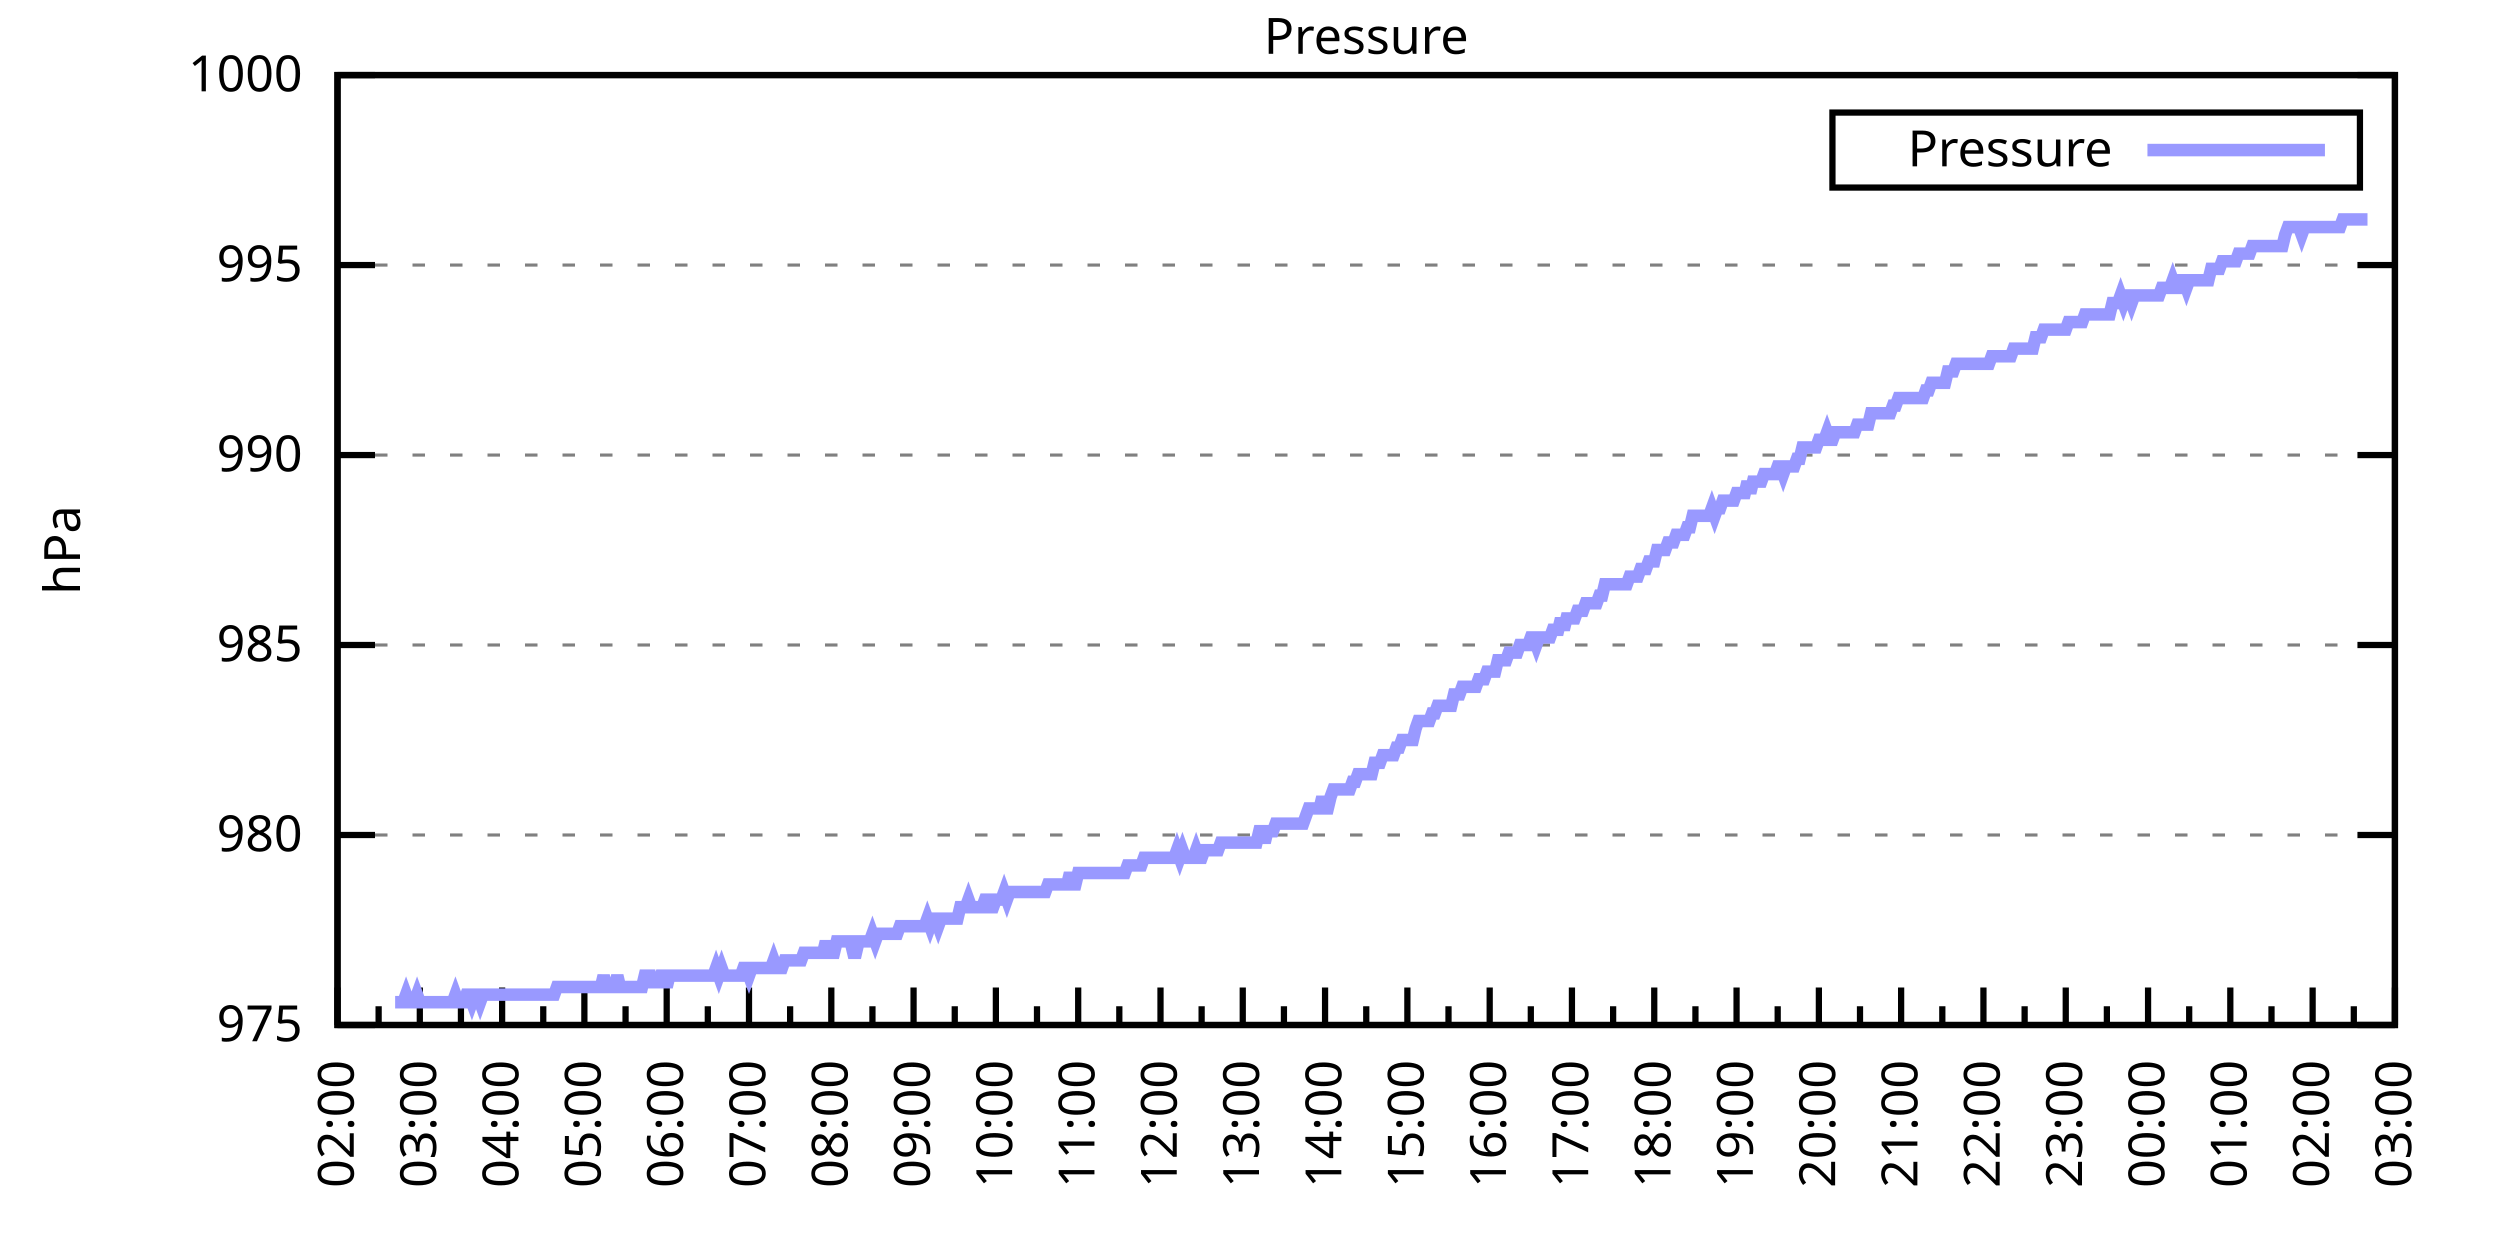
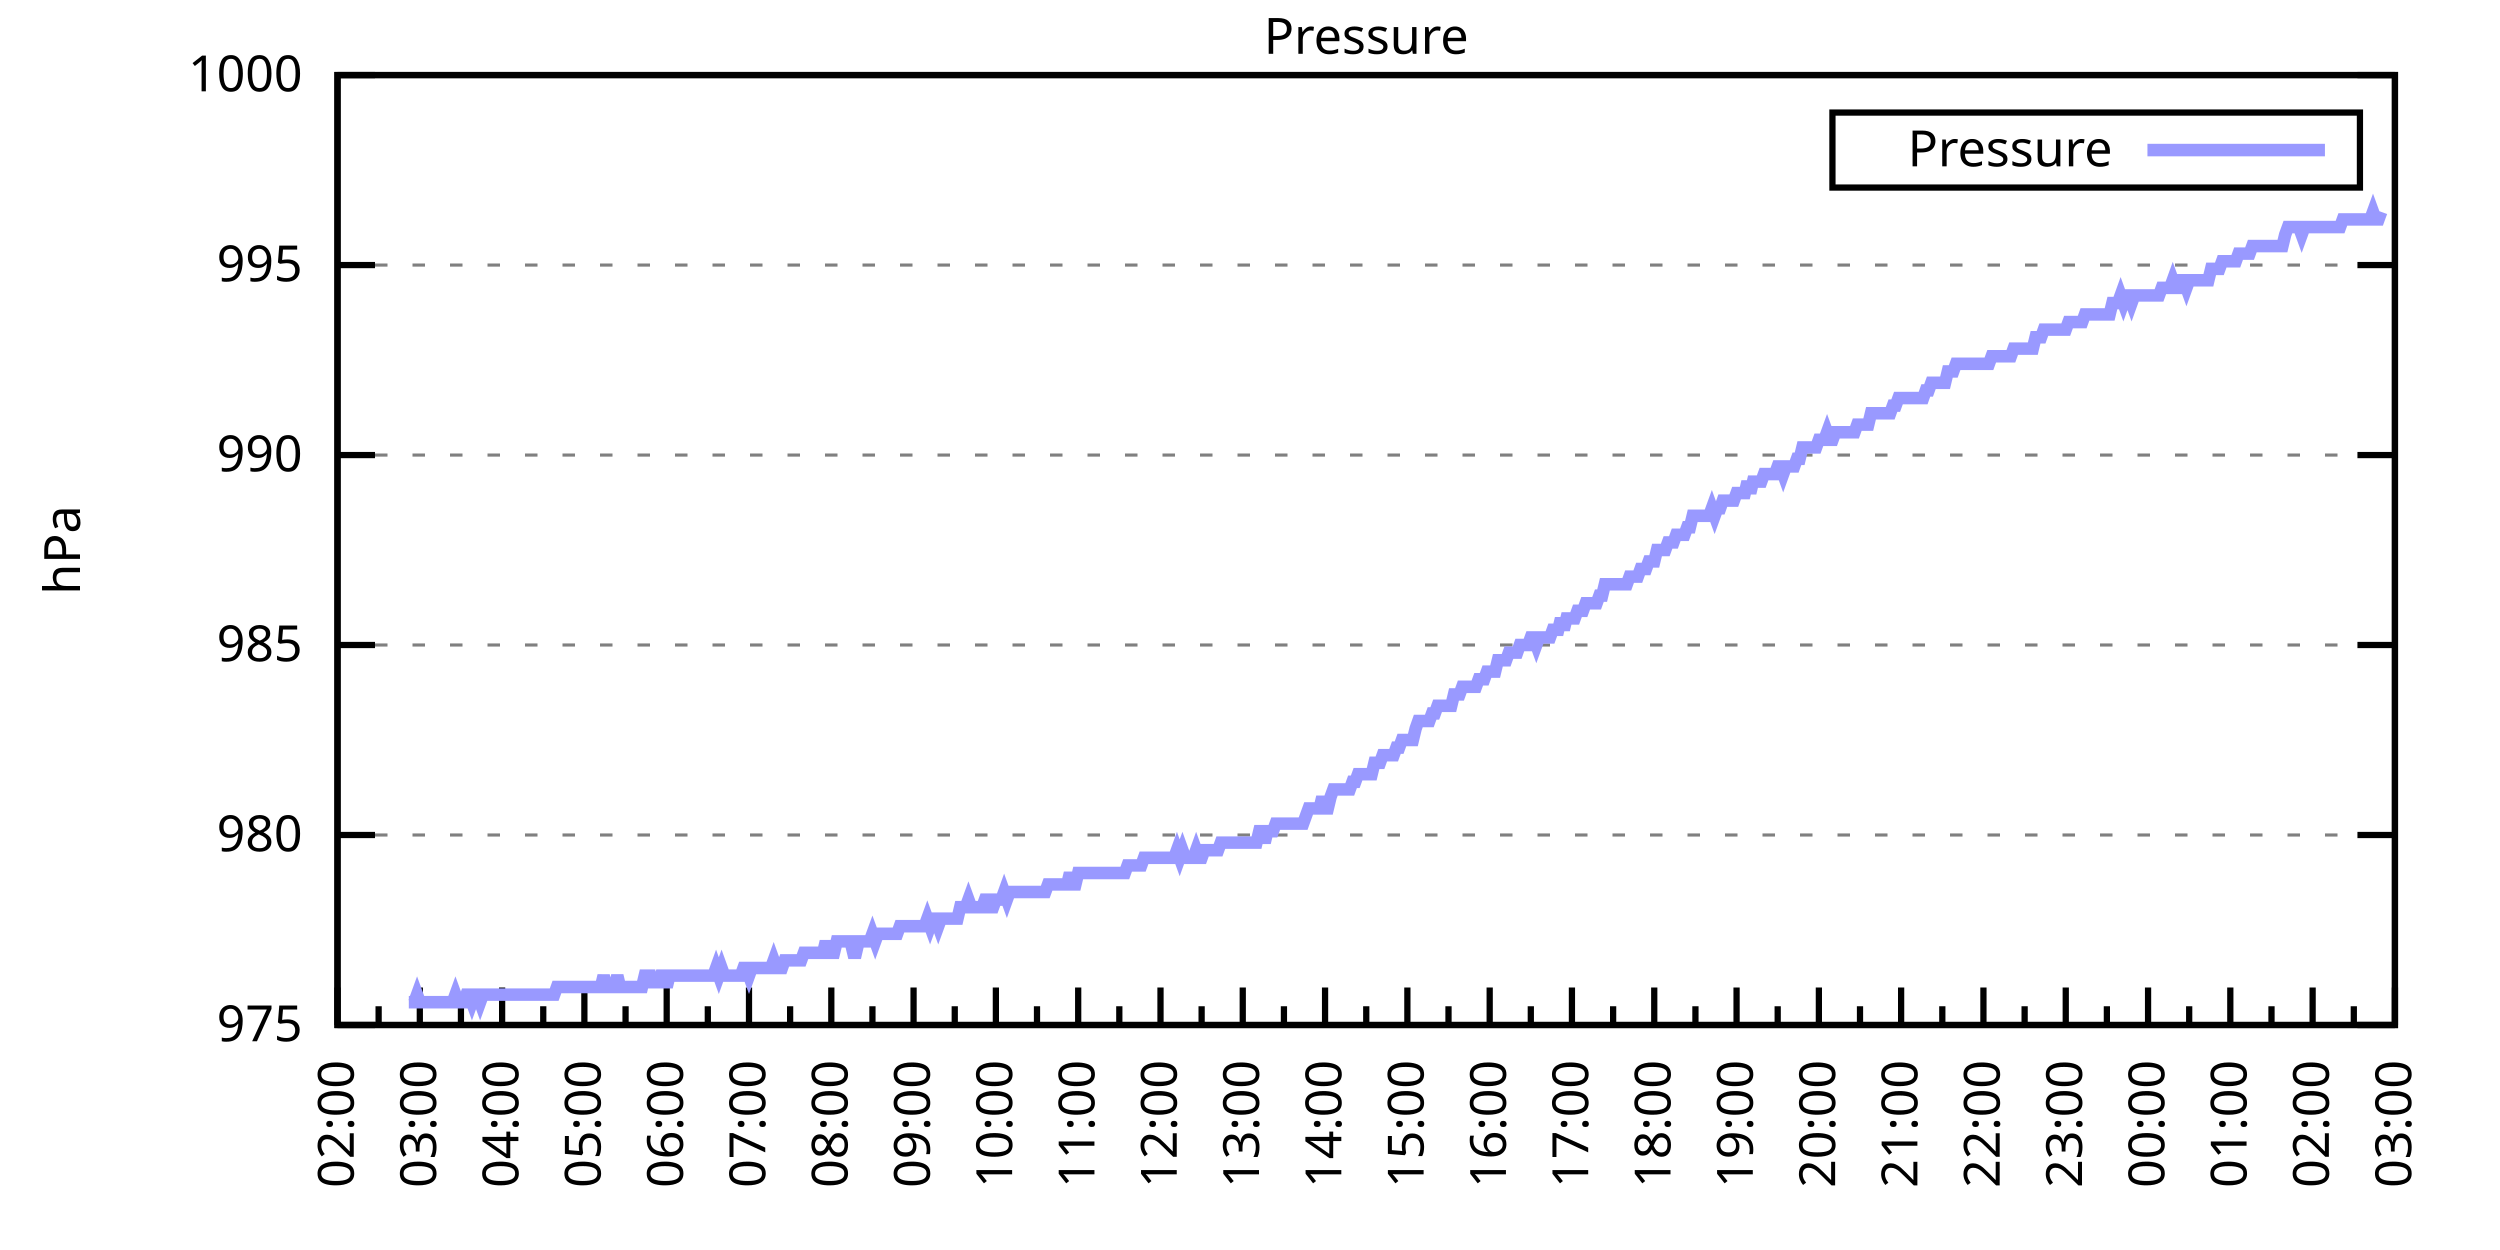
<svg xmlns="http://www.w3.org/2000/svg" xmlns:xlink="http://www.w3.org/1999/xlink" width="400" height="200" viewBox="0 0 400 200">
  <g id="gnuplot_canvas">
    <rect x="0" y="0" width="400" height="200" fill="none" />
    <defs>
      <circle id="gpDot" r="0.5" stroke-width="0.5" stroke="currentColor" />
      <path id="gpPt0" stroke-width="0.333" stroke="currentColor" d="M-1,0 h2 M0,-1 v2" />
      <path id="gpPt1" stroke-width="0.333" stroke="currentColor" d="M-1,-1 L1,1 M1,-1 L-1,1" />
      <path id="gpPt2" stroke-width="0.333" stroke="currentColor" d="M-1,0 L1,0 M0,-1 L0,1 M-1,-1 L1,1 M-1,1 L1,-1" />
      <rect id="gpPt3" stroke-width="0.333" stroke="currentColor" x="-1" y="-1" width="2" height="2" />
      <rect id="gpPt4" stroke-width="0.333" stroke="currentColor" fill="currentColor" x="-1" y="-1" width="2" height="2" />
      <circle id="gpPt5" stroke-width="0.333" stroke="currentColor" cx="0" cy="0" r="1" />
      <use xlink:href="#gpPt5" id="gpPt6" fill="currentColor" stroke="none" />
      <path id="gpPt7" stroke-width="0.333" stroke="currentColor" d="M0,-1.33 L-1.33,0.67 L1.33,0.67 z" />
      <use xlink:href="#gpPt7" id="gpPt8" fill="currentColor" stroke="none" />
      <use xlink:href="#gpPt7" id="gpPt9" stroke="currentColor" transform="rotate(180)" />
      <use xlink:href="#gpPt9" id="gpPt10" fill="currentColor" stroke="none" />
      <use xlink:href="#gpPt3" id="gpPt11" stroke="currentColor" transform="rotate(45)" />
      <use xlink:href="#gpPt11" id="gpPt12" fill="currentColor" stroke="none" />
      <path id="gpPt13" stroke-width="0.333" stroke="currentColor" d="M0,1.330 L1.265,0.411 L0.782,-1.067 L-0.782,-1.076 L-1.265,0.411 z" />
      <use xlink:href="#gpPt13" id="gpPt14" fill="currentColor" stroke="none" />
      <filter id="textbox" filterUnits="objectBoundingBox" x="0" y="0" height="1" width="1">
        <feFlood flood-color="white" flood-opacity="1" result="bgnd" />
        <feComposite in="SourceGraphic" in2="bgnd" operator="atop" />
      </filter>
      <filter id="greybox" filterUnits="objectBoundingBox" x="0" y="0" height="1" width="1">
        <feFlood flood-color="lightgrey" flood-opacity="1" result="grey" />
        <feComposite in="SourceGraphic" in2="grey" operator="atop" />
      </filter>
    </defs>
    <g fill="none" color="white" stroke="currentColor" stroke-width="1.00" stroke-linecap="butt" stroke-linejoin="miter">
</g>
    <g fill="none" color="black" stroke="currentColor" stroke-width="1.00" stroke-linecap="butt" stroke-linejoin="miter">
      <g stroke="none" shape-rendering="crispEdges">
        <polygon fill="rgb(255, 255, 255)" points="54.00,164.00 383.18,164.00 383.18,12.02 54.00,12.02 " />
      </g>
    </g>
    <g fill="none" color="black" stroke="currentColor" stroke-width="1.00" stroke-linecap="butt" stroke-linejoin="miter">
</g>
    <g fill="none" color="black" stroke="black" stroke-width="0.50" stroke-linecap="butt" stroke-linejoin="miter">
</g>
    <g fill="none" color="gray" stroke="currentColor" stroke-width="0.50" stroke-linecap="butt" stroke-linejoin="miter">
      <path stroke="gray" stroke-dasharray="2,4" class="gridline" d="M54.00,164.00 L383.19,164.00  " />
    </g>
    <g fill="none" color="gray" stroke="gray" stroke-width="1.00" stroke-linecap="butt" stroke-linejoin="miter">
</g>
    <g fill="none" color="black" stroke="currentColor" stroke-width="1.00" stroke-linecap="butt" stroke-linejoin="miter">
      <path stroke="black" d="M54.00,164.00 L60.00,164.00 M383.19,164.00 L377.19,164.00  " />
      <g transform="translate(48.40,166.60)" stroke="none" fill="black" font-family="Sans" font-size="8.00" text-anchor="end">
        <text>
          <tspan font-family="Sans"> 975</tspan>
        </text>
      </g>
    </g>
    <g fill="none" color="black" stroke="currentColor" stroke-width="1.00" stroke-linecap="butt" stroke-linejoin="miter">
</g>
    <g fill="none" color="black" stroke="black" stroke-width="0.50" stroke-linecap="butt" stroke-linejoin="miter">
</g>
    <g fill="none" color="gray" stroke="currentColor" stroke-width="0.50" stroke-linecap="butt" stroke-linejoin="miter">
      <path stroke="gray" stroke-dasharray="2,4" class="gridline" d="M54.00,133.60 L383.19,133.60  " />
    </g>
    <g fill="none" color="gray" stroke="gray" stroke-width="1.00" stroke-linecap="butt" stroke-linejoin="miter">
</g>
    <g fill="none" color="black" stroke="currentColor" stroke-width="1.00" stroke-linecap="butt" stroke-linejoin="miter">
      <path stroke="black" d="M54.00,133.60 L60.00,133.60 M383.19,133.60 L377.19,133.60  " />
      <g transform="translate(48.40,136.20)" stroke="none" fill="black" font-family="Sans" font-size="8.00" text-anchor="end">
        <text>
          <tspan font-family="Sans"> 980</tspan>
        </text>
      </g>
    </g>
    <g fill="none" color="black" stroke="currentColor" stroke-width="1.00" stroke-linecap="butt" stroke-linejoin="miter">
</g>
    <g fill="none" color="black" stroke="black" stroke-width="0.50" stroke-linecap="butt" stroke-linejoin="miter">
</g>
    <g fill="none" color="gray" stroke="currentColor" stroke-width="0.50" stroke-linecap="butt" stroke-linejoin="miter">
      <path stroke="gray" stroke-dasharray="2,4" class="gridline" d="M54.00,103.20 L383.19,103.20  " />
    </g>
    <g fill="none" color="gray" stroke="gray" stroke-width="1.00" stroke-linecap="butt" stroke-linejoin="miter">
</g>
    <g fill="none" color="black" stroke="currentColor" stroke-width="1.00" stroke-linecap="butt" stroke-linejoin="miter">
      <path stroke="black" d="M54.00,103.20 L60.00,103.20 M383.19,103.20 L377.19,103.20  " />
      <g transform="translate(48.40,105.80)" stroke="none" fill="black" font-family="Sans" font-size="8.00" text-anchor="end">
        <text>
          <tspan font-family="Sans"> 985</tspan>
        </text>
      </g>
    </g>
    <g fill="none" color="black" stroke="currentColor" stroke-width="1.00" stroke-linecap="butt" stroke-linejoin="miter">
</g>
    <g fill="none" color="black" stroke="black" stroke-width="0.50" stroke-linecap="butt" stroke-linejoin="miter">
</g>
    <g fill="none" color="gray" stroke="currentColor" stroke-width="0.50" stroke-linecap="butt" stroke-linejoin="miter">
      <path stroke="gray" stroke-dasharray="2,4" class="gridline" d="M54.00,72.81 L383.19,72.81  " />
    </g>
    <g fill="none" color="gray" stroke="gray" stroke-width="1.00" stroke-linecap="butt" stroke-linejoin="miter">
</g>
    <g fill="none" color="black" stroke="currentColor" stroke-width="1.00" stroke-linecap="butt" stroke-linejoin="miter">
      <path stroke="black" d="M54.00,72.81 L60.00,72.81 M383.19,72.81 L377.19,72.81  " />
      <g transform="translate(48.40,75.41)" stroke="none" fill="black" font-family="Sans" font-size="8.00" text-anchor="end">
        <text>
          <tspan font-family="Sans"> 990</tspan>
        </text>
      </g>
    </g>
    <g fill="none" color="black" stroke="currentColor" stroke-width="1.00" stroke-linecap="butt" stroke-linejoin="miter">
</g>
    <g fill="none" color="black" stroke="black" stroke-width="0.50" stroke-linecap="butt" stroke-linejoin="miter">
</g>
    <g fill="none" color="gray" stroke="currentColor" stroke-width="0.50" stroke-linecap="butt" stroke-linejoin="miter">
      <path stroke="gray" stroke-dasharray="2,4" class="gridline" d="M54.00,42.41 L383.19,42.41  " />
    </g>
    <g fill="none" color="gray" stroke="gray" stroke-width="1.00" stroke-linecap="butt" stroke-linejoin="miter">
</g>
    <g fill="none" color="black" stroke="currentColor" stroke-width="1.00" stroke-linecap="butt" stroke-linejoin="miter">
      <path stroke="black" d="M54.00,42.41 L60.00,42.41 M383.19,42.41 L377.19,42.41  " />
      <g transform="translate(48.40,45.01)" stroke="none" fill="black" font-family="Sans" font-size="8.00" text-anchor="end">
        <text>
          <tspan font-family="Sans"> 995</tspan>
        </text>
      </g>
    </g>
    <g fill="none" color="black" stroke="currentColor" stroke-width="1.00" stroke-linecap="butt" stroke-linejoin="miter">
</g>
    <g fill="none" color="black" stroke="black" stroke-width="0.50" stroke-linecap="butt" stroke-linejoin="miter">
</g>
    <g fill="none" color="gray" stroke="currentColor" stroke-width="0.50" stroke-linecap="butt" stroke-linejoin="miter">
      <path stroke="gray" stroke-dasharray="2,4" class="gridline" d="M54.00,12.01 L383.19,12.01  " />
    </g>
    <g fill="none" color="gray" stroke="gray" stroke-width="1.00" stroke-linecap="butt" stroke-linejoin="miter">
</g>
    <g fill="none" color="black" stroke="currentColor" stroke-width="1.00" stroke-linecap="butt" stroke-linejoin="miter">
      <path stroke="black" d="M54.00,12.01 L60.00,12.01 M383.19,12.01 L377.19,12.01  " />
      <g transform="translate(48.40,14.61)" stroke="none" fill="black" font-family="Sans" font-size="8.00" text-anchor="end">
        <text>
          <tspan font-family="Sans"> 1000</tspan>
        </text>
      </g>
    </g>
    <g fill="none" color="black" stroke="currentColor" stroke-width="1.00" stroke-linecap="butt" stroke-linejoin="miter">
      <path stroke="black" d="M54.00,164.00 L54.00,158.00  " />
      <g transform="translate(56.60,169.60) rotate(270)" stroke="none" fill="black" font-family="Sans" font-size="8.00" text-anchor="end">
        <text>
          <tspan font-family="Sans">02:00</tspan>
        </text>
      </g>
    </g>
    <g fill="none" color="black" stroke="currentColor" stroke-width="1.00" stroke-linecap="butt" stroke-linejoin="miter">
      <path stroke="black" d="M60.58,164.00 L60.58,161.00 M67.17,164.00 L67.17,158.00  " />
      <g transform="translate(69.77,169.60) rotate(270)" stroke="none" fill="black" font-family="Sans" font-size="8.00" text-anchor="end">
        <text>
          <tspan font-family="Sans">03:00</tspan>
        </text>
      </g>
    </g>
    <g fill="none" color="black" stroke="currentColor" stroke-width="1.00" stroke-linecap="butt" stroke-linejoin="miter">
      <path stroke="black" d="M73.75,164.00 L73.75,161.00 M80.34,164.00 L80.34,158.00  " />
      <g transform="translate(82.94,169.60) rotate(270)" stroke="none" fill="black" font-family="Sans" font-size="8.00" text-anchor="end">
        <text>
          <tspan font-family="Sans">04:00</tspan>
        </text>
      </g>
    </g>
    <g fill="none" color="black" stroke="currentColor" stroke-width="1.00" stroke-linecap="butt" stroke-linejoin="miter">
      <path stroke="black" d="M86.92,164.00 L86.92,161.00 M93.50,164.00 L93.50,158.00  " />
      <g transform="translate(96.10,169.60) rotate(270)" stroke="none" fill="black" font-family="Sans" font-size="8.00" text-anchor="end">
        <text>
          <tspan font-family="Sans">05:00</tspan>
        </text>
      </g>
    </g>
    <g fill="none" color="black" stroke="currentColor" stroke-width="1.00" stroke-linecap="butt" stroke-linejoin="miter">
      <path stroke="black" d="M100.09,164.00 L100.09,161.00 M106.67,164.00 L106.67,158.00  " />
      <g transform="translate(109.27,169.60) rotate(270)" stroke="none" fill="black" font-family="Sans" font-size="8.00" text-anchor="end">
        <text>
          <tspan font-family="Sans">06:00</tspan>
        </text>
      </g>
    </g>
    <g fill="none" color="black" stroke="currentColor" stroke-width="1.00" stroke-linecap="butt" stroke-linejoin="miter">
      <path stroke="black" d="M113.25,164.00 L113.25,161.00 M119.84,164.00 L119.84,158.00  " />
      <g transform="translate(122.44,169.60) rotate(270)" stroke="none" fill="black" font-family="Sans" font-size="8.00" text-anchor="end">
        <text>
          <tspan font-family="Sans">07:00</tspan>
        </text>
      </g>
    </g>
    <g fill="none" color="black" stroke="currentColor" stroke-width="1.00" stroke-linecap="butt" stroke-linejoin="miter">
      <path stroke="black" d="M126.42,164.00 L126.42,161.00 M133.01,164.00 L133.01,158.00  " />
      <g transform="translate(135.61,169.60) rotate(270)" stroke="none" fill="black" font-family="Sans" font-size="8.00" text-anchor="end">
        <text>
          <tspan font-family="Sans">08:00</tspan>
        </text>
      </g>
    </g>
    <g fill="none" color="black" stroke="currentColor" stroke-width="1.00" stroke-linecap="butt" stroke-linejoin="miter">
      <path stroke="black" d="M139.59,164.00 L139.59,161.00 M146.17,164.00 L146.17,158.00  " />
      <g transform="translate(148.77,169.60) rotate(270)" stroke="none" fill="black" font-family="Sans" font-size="8.00" text-anchor="end">
        <text>
          <tspan font-family="Sans">09:00</tspan>
        </text>
      </g>
    </g>
    <g fill="none" color="black" stroke="currentColor" stroke-width="1.00" stroke-linecap="butt" stroke-linejoin="miter">
      <path stroke="black" d="M152.76,164.00 L152.76,161.00 M159.34,164.00 L159.34,158.00  " />
      <g transform="translate(161.94,169.60) rotate(270)" stroke="none" fill="black" font-family="Sans" font-size="8.00" text-anchor="end">
        <text>
          <tspan font-family="Sans">10:00</tspan>
        </text>
      </g>
    </g>
    <g fill="none" color="black" stroke="currentColor" stroke-width="1.00" stroke-linecap="butt" stroke-linejoin="miter">
      <path stroke="black" d="M165.92,164.00 L165.92,161.00 M172.51,164.00 L172.51,158.00  " />
      <g transform="translate(175.11,169.60) rotate(270)" stroke="none" fill="black" font-family="Sans" font-size="8.00" text-anchor="end">
        <text>
          <tspan font-family="Sans">11:00</tspan>
        </text>
      </g>
    </g>
    <g fill="none" color="black" stroke="currentColor" stroke-width="1.00" stroke-linecap="butt" stroke-linejoin="miter">
      <path stroke="black" d="M179.09,164.00 L179.09,161.00 M185.68,164.00 L185.68,158.00  " />
      <g transform="translate(188.28,169.60) rotate(270)" stroke="none" fill="black" font-family="Sans" font-size="8.00" text-anchor="end">
        <text>
          <tspan font-family="Sans">12:00</tspan>
        </text>
      </g>
    </g>
    <g fill="none" color="black" stroke="currentColor" stroke-width="1.00" stroke-linecap="butt" stroke-linejoin="miter">
      <path stroke="black" d="M192.26,164.00 L192.26,161.00 M198.84,164.00 L198.84,158.00  " />
      <g transform="translate(201.44,169.60) rotate(270)" stroke="none" fill="black" font-family="Sans" font-size="8.00" text-anchor="end">
        <text>
          <tspan font-family="Sans">13:00</tspan>
        </text>
      </g>
    </g>
    <g fill="none" color="black" stroke="currentColor" stroke-width="1.00" stroke-linecap="butt" stroke-linejoin="miter">
      <path stroke="black" d="M205.43,164.00 L205.43,161.00 M212.01,164.00 L212.01,158.00  " />
      <g transform="translate(214.61,169.60) rotate(270)" stroke="none" fill="black" font-family="Sans" font-size="8.00" text-anchor="end">
        <text>
          <tspan font-family="Sans">14:00</tspan>
        </text>
      </g>
    </g>
    <g fill="none" color="black" stroke="currentColor" stroke-width="1.00" stroke-linecap="butt" stroke-linejoin="miter">
      <path stroke="black" d="M218.60,164.00 L218.60,161.00 M225.18,164.00 L225.18,158.00  " />
      <g transform="translate(227.78,169.60) rotate(270)" stroke="none" fill="black" font-family="Sans" font-size="8.00" text-anchor="end">
        <text>
          <tspan font-family="Sans">15:00</tspan>
        </text>
      </g>
    </g>
    <g fill="none" color="black" stroke="currentColor" stroke-width="1.00" stroke-linecap="butt" stroke-linejoin="miter">
      <path stroke="black" d="M231.76,164.00 L231.76,161.00 M238.35,164.00 L238.35,158.00  " />
      <g transform="translate(240.95,169.60) rotate(270)" stroke="none" fill="black" font-family="Sans" font-size="8.00" text-anchor="end">
        <text>
          <tspan font-family="Sans">16:00</tspan>
        </text>
      </g>
    </g>
    <g fill="none" color="black" stroke="currentColor" stroke-width="1.00" stroke-linecap="butt" stroke-linejoin="miter">
      <path stroke="black" d="M244.93,164.00 L244.93,161.00 M251.51,164.00 L251.51,158.00  " />
      <g transform="translate(254.11,169.60) rotate(270)" stroke="none" fill="black" font-family="Sans" font-size="8.00" text-anchor="end">
        <text>
          <tspan font-family="Sans">17:00</tspan>
        </text>
      </g>
    </g>
    <g fill="none" color="black" stroke="currentColor" stroke-width="1.00" stroke-linecap="butt" stroke-linejoin="miter">
      <path stroke="black" d="M258.10,164.00 L258.10,161.00 M264.68,164.00 L264.68,158.00  " />
      <g transform="translate(267.28,169.60) rotate(270)" stroke="none" fill="black" font-family="Sans" font-size="8.00" text-anchor="end">
        <text>
          <tspan font-family="Sans">18:00</tspan>
        </text>
      </g>
    </g>
    <g fill="none" color="black" stroke="currentColor" stroke-width="1.00" stroke-linecap="butt" stroke-linejoin="miter">
      <path stroke="black" d="M271.27,164.00 L271.27,161.00 M277.85,164.00 L277.85,158.00  " />
      <g transform="translate(280.45,169.60) rotate(270)" stroke="none" fill="black" font-family="Sans" font-size="8.00" text-anchor="end">
        <text>
          <tspan font-family="Sans">19:00</tspan>
        </text>
      </g>
    </g>
    <g fill="none" color="black" stroke="currentColor" stroke-width="1.00" stroke-linecap="butt" stroke-linejoin="miter">
      <path stroke="black" d="M284.43,164.00 L284.43,161.00 M291.02,164.00 L291.02,158.00  " />
      <g transform="translate(293.62,169.60) rotate(270)" stroke="none" fill="black" font-family="Sans" font-size="8.00" text-anchor="end">
        <text>
          <tspan font-family="Sans">20:00</tspan>
        </text>
      </g>
    </g>
    <g fill="none" color="black" stroke="currentColor" stroke-width="1.00" stroke-linecap="butt" stroke-linejoin="miter">
      <path stroke="black" d="M297.60,164.00 L297.60,161.00 M304.18,164.00 L304.18,158.00  " />
      <g transform="translate(306.78,169.60) rotate(270)" stroke="none" fill="black" font-family="Sans" font-size="8.00" text-anchor="end">
        <text>
          <tspan font-family="Sans">21:00</tspan>
        </text>
      </g>
    </g>
    <g fill="none" color="black" stroke="currentColor" stroke-width="1.00" stroke-linecap="butt" stroke-linejoin="miter">
      <path stroke="black" d="M310.77,164.00 L310.77,161.00 M317.35,164.00 L317.35,158.00  " />
      <g transform="translate(319.95,169.60) rotate(270)" stroke="none" fill="black" font-family="Sans" font-size="8.00" text-anchor="end">
        <text>
          <tspan font-family="Sans">22:00</tspan>
        </text>
      </g>
    </g>
    <g fill="none" color="black" stroke="currentColor" stroke-width="1.00" stroke-linecap="butt" stroke-linejoin="miter">
      <path stroke="black" d="M323.94,164.00 L323.94,161.00 M330.52,164.00 L330.52,158.00  " />
      <g transform="translate(333.12,169.60) rotate(270)" stroke="none" fill="black" font-family="Sans" font-size="8.00" text-anchor="end">
        <text>
          <tspan font-family="Sans">23:00</tspan>
        </text>
      </g>
    </g>
    <g fill="none" color="black" stroke="currentColor" stroke-width="1.00" stroke-linecap="butt" stroke-linejoin="miter">
      <path stroke="black" d="M337.10,164.00 L337.10,161.00 M343.69,164.00 L343.69,158.00  " />
      <g transform="translate(346.29,169.60) rotate(270)" stroke="none" fill="black" font-family="Sans" font-size="8.00" text-anchor="end">
        <text>
          <tspan font-family="Sans">00:00</tspan>
        </text>
      </g>
    </g>
    <g fill="none" color="black" stroke="currentColor" stroke-width="1.00" stroke-linecap="butt" stroke-linejoin="miter">
      <path stroke="black" d="M350.27,164.00 L350.27,161.00 M356.85,164.00 L356.85,158.00  " />
      <g transform="translate(359.45,169.60) rotate(270)" stroke="none" fill="black" font-family="Sans" font-size="8.00" text-anchor="end">
        <text>
          <tspan font-family="Sans">01:00</tspan>
        </text>
      </g>
    </g>
    <g fill="none" color="black" stroke="currentColor" stroke-width="1.00" stroke-linecap="butt" stroke-linejoin="miter">
      <path stroke="black" d="M363.44,164.00 L363.44,161.00 M370.02,164.00 L370.02,158.00  " />
      <g transform="translate(372.62,169.60) rotate(270)" stroke="none" fill="black" font-family="Sans" font-size="8.00" text-anchor="end">
        <text>
          <tspan font-family="Sans">02:00</tspan>
        </text>
      </g>
    </g>
    <g fill="none" color="black" stroke="currentColor" stroke-width="1.00" stroke-linecap="butt" stroke-linejoin="miter">
      <path stroke="black" d="M376.61,164.00 L376.61,161.00 M383.19,164.00 L383.19,158.00  " />
      <g transform="translate(385.79,169.60) rotate(270)" stroke="none" fill="black" font-family="Sans" font-size="8.00" text-anchor="end">
        <text>
          <tspan font-family="Sans">03:00</tspan>
        </text>
      </g>
    </g>
    <g fill="none" color="black" stroke="currentColor" stroke-width="1.00" stroke-linecap="butt" stroke-linejoin="miter">
</g>
    <g fill="none" color="black" stroke="currentColor" stroke-width="1.00" stroke-linecap="butt" stroke-linejoin="miter">
      <path stroke="black" d="M54.00,12.01 L54.00,164.00 L383.19,164.00 L383.19,12.01 L54.00,12.01 Z  " />
    </g>
    <g fill="none" color="black" stroke="currentColor" stroke-width="1.00" stroke-linecap="butt" stroke-linejoin="miter">
      <g transform="translate(12.80,88.01) rotate(270)" stroke="none" fill="black" font-family="Sans" font-size="8.00" text-anchor="middle">
        <text>
          <tspan font-family="Sans">hPa</tspan>
        </text>
      </g>
    </g>
    <g fill="none" color="black" stroke="currentColor" stroke-width="1.00" stroke-linecap="butt" stroke-linejoin="miter">
</g>
    <g fill="none" color="black" stroke="currentColor" stroke-width="1.00" stroke-linecap="butt" stroke-linejoin="miter">
      <path stroke="black" d="M293.19,30.01 L293.19,18.01 L377.59,18.01 L377.59,30.01 L293.19,30.01 Z  " />
    </g>
    <g id="Pressure_plot_1">
      <g fill="none" color="white" stroke="black" stroke-width="2.00" stroke-linecap="butt" stroke-linejoin="miter">
</g>
      <g fill="none" color="black" stroke="currentColor" stroke-width="2.00" stroke-linecap="butt" stroke-linejoin="miter">
        <g transform="translate(337.99,26.61)" stroke="none" fill="black" font-family="Sans" font-size="8.00" text-anchor="end">
          <text>
            <tspan font-family="Sans">Pressure</tspan>
          </text>
        </g>
      </g>
      <g fill="none" color="black" stroke="currentColor" stroke-width="2.00" stroke-linecap="butt" stroke-linejoin="miter">
-         <path stroke="rgb(153, 153, 255)" d="M343.59,24.01 L371.99,24.01 M63.22,160.35 L63.66,160.35 L64.10,160.35 L64.53,160.35 L64.97,159.14 L65.41,160.35   L65.85,160.35 L66.29,160.35 L66.73,159.14 L67.17,160.35 L67.61,160.35 L68.05,160.35 L68.48,160.35 L68.92,160.35   L69.36,160.35 L69.80,160.35 L70.24,160.35 L70.68,160.35 L71.12,160.35 L71.56,160.35 L72.00,160.35 L72.43,160.35   L72.87,159.14 L73.31,160.35 L73.75,160.35 L74.19,160.35 L74.63,159.14 L75.07,159.14 L75.51,160.35 L75.95,159.14   L76.38,159.14 L76.82,160.35 L77.26,159.14 L77.70,159.14 L78.14,159.14 L78.58,159.14 L79.02,159.14 L79.46,159.14   L79.90,159.14 L80.34,159.14 L80.77,159.14 L81.21,159.14 L81.65,159.14 L82.09,159.14 L82.53,159.14 L82.97,159.14   L83.41,159.14 L83.85,159.14 L84.29,159.14 L84.72,159.14 L85.16,159.14 L85.60,159.14 L86.04,159.14 L86.48,159.14   L86.92,159.14 L87.36,159.14 L87.80,159.14 L88.24,159.14 L88.67,159.14 L89.11,157.92 L89.55,157.92 L89.99,157.92   L90.43,157.92 L90.87,157.92 L91.31,157.92 L91.75,157.92 L92.19,157.92 L92.62,157.92 L93.06,157.92 L93.50,157.92   L93.94,157.92 L94.38,157.92 L94.82,157.92 L95.26,157.92 L95.70,157.92 L96.14,157.92 L96.58,156.10 L97.01,157.92   L97.45,157.92 L97.89,157.92 L98.33,157.92 L98.77,156.10 L99.21,157.92 L99.65,157.92 L100.09,157.92 L100.53,157.92   L100.96,157.92 L101.40,157.92 L101.84,157.92 L102.28,157.92 L102.72,157.92 L103.16,156.10 L103.60,156.10 L104.04,156.10   L104.48,157.92 L104.91,156.10 L105.35,157.92 L105.79,156.10 L106.23,156.10 L106.67,157.92 L107.11,156.10 L107.55,156.10   L107.99,156.10 L108.43,156.10 L108.87,156.10 L109.30,156.10 L109.74,156.10 L110.18,156.10 L110.62,156.10 L111.06,156.10   L111.50,156.10 L111.94,156.10 L112.38,156.10 L112.82,156.10 L113.25,156.10 L113.69,156.10 L114.13,156.10 L114.57,154.88   L115.01,156.10 L115.45,154.88 L115.89,156.10 L116.33,156.10 L116.77,156.10 L117.20,156.10 L117.64,156.10 L118.08,156.10   L118.52,156.10 L118.96,154.88 L119.40,154.88 L119.84,156.10 L120.28,154.88 L120.72,154.88 L121.15,154.88 L121.59,154.88   L122.03,154.88 L122.47,154.88 L122.91,154.88 L123.35,154.88 L123.79,153.66 L124.23,154.88 L124.67,154.88 L125.11,154.88   L125.54,153.66 L125.98,153.66 L126.42,153.66 L126.86,153.66 L127.30,153.66 L127.74,153.66 L128.18,153.66 L128.62,152.45   L129.06,152.45 L129.49,152.45 L129.93,152.45 L130.37,152.45 L130.81,152.45 L131.25,152.45 L131.69,152.45 L132.13,150.62   L132.57,152.45 L133.01,152.45 L133.44,152.45 L133.88,150.62 L134.32,150.62 L134.76,150.62 L135.20,150.62 L135.64,150.62   L136.08,150.62 L136.52,152.45 L136.96,152.45 L137.39,150.62 L137.83,150.62 L138.27,150.62 L138.71,150.62 L139.15,150.62   L139.59,149.41 L140.03,150.62 L140.47,149.41 L140.91,149.41 L141.35,149.41 L141.78,149.41 L142.22,149.41 L142.66,149.41   L143.10,149.41 L143.54,149.41 L143.98,148.19 L144.42,148.19 L144.86,148.19 L145.30,148.19 L145.73,148.19 L146.17,148.19   L146.61,148.19 L147.05,148.19 L147.49,148.19 L147.93,148.19 L148.37,146.98 L148.81,148.19 L149.25,146.98 L149.68,146.98   L150.12,148.19 L150.56,146.98 L151.00,146.98 L151.44,146.98 L151.88,146.98 L152.32,146.98 L152.76,146.98 L153.20,146.98   L153.63,145.15 L154.07,145.15 L154.51,145.15 L154.95,143.94 L155.39,145.15 L155.83,145.15 L156.27,145.15 L156.71,145.15   L157.15,145.15 L157.59,143.94 L158.02,143.94 L158.46,145.15 L158.90,145.15 L159.34,143.94 L159.78,143.94 L160.22,143.94   L160.66,142.72 L161.10,143.94 L161.54,142.72 L161.97,142.72 L162.41,142.72 L162.85,142.72 L163.29,142.72 L163.73,142.72   L164.17,142.72 L164.61,142.72 L165.05,142.72 L165.49,142.72 L165.92,142.72 L166.36,142.72 L166.80,142.72 L167.24,142.72   L167.68,141.51 L168.12,141.51 L168.56,141.51 L169.00,141.51 L169.44,141.51 L169.87,141.51 L170.31,141.51 L170.75,141.51   L171.19,139.68 L171.63,141.51 L172.07,141.51 L172.51,139.68 L172.95,139.68 L173.39,139.68 L173.83,139.68 L174.26,139.68   L174.70,139.68 L175.14,139.68 L175.58,139.68 L176.02,139.68 L176.46,139.68 L176.90,139.68 L177.34,139.68 L177.78,139.68   L178.21,139.68 L178.65,139.68 L179.09,139.68 L179.53,139.68 L179.97,139.68 L180.41,138.47 L180.85,138.47 L181.29,138.47   L181.73,138.47 L182.16,138.47 L182.60,138.47 L183.04,137.25 L183.48,137.25 L183.92,137.25 L184.36,137.25 L184.80,137.25   L185.24,137.25 L185.68,137.25 L186.11,137.25 L186.55,137.25 L186.99,137.25 L187.43,137.25 L187.87,137.25 L188.31,136.03   L188.75,137.25 L189.19,136.03 L189.63,137.25 L190.07,137.25 L190.50,137.25 L190.94,137.25 L191.38,136.03 L191.82,137.25   L192.26,137.25 L192.70,136.03 L193.14,136.03 L193.58,136.03 L194.02,136.03 L194.45,136.03 L194.89,136.03 L195.33,134.82   L195.77,134.82 L196.21,134.82 L196.65,134.82 L197.09,134.82 L197.53,134.82 L197.97,134.82 L198.40,134.82 L198.84,134.82   L199.28,134.82 L199.72,134.82 L200.16,134.82 L200.60,134.82 L201.04,134.82 L201.48,132.99 L201.92,132.99 L202.35,134.82   L202.79,132.99 L203.23,132.99 L203.67,132.99 L204.11,131.78 L204.55,131.78 L204.99,131.78 L205.43,131.78 L205.87,131.78   L206.31,131.78 L206.74,131.78 L207.18,131.78 L207.62,131.78 L208.06,131.78 L208.50,131.78 L208.94,130.56 L209.38,129.35   L209.82,129.35 L210.26,129.35 L210.69,129.35 L211.13,129.35 L211.57,127.52 L212.01,129.35 L212.45,129.35 L212.89,127.52   L213.33,126.31 L213.77,126.31 L214.21,126.31 L214.64,126.31 L215.08,126.31 L215.52,126.31 L215.96,126.31 L216.40,125.09   L216.84,125.09 L217.28,123.87 L217.72,123.87 L218.16,123.87 L218.60,123.87 L219.03,123.87 L219.47,123.87 L219.91,122.05   L220.35,122.05 L220.79,122.05 L221.23,120.83 L221.67,120.83 L222.11,120.83 L222.55,120.83 L222.98,120.83 L223.42,119.62   L223.86,119.62 L224.30,118.40 L224.74,118.40 L225.18,118.40 L225.62,118.40 L226.06,118.40 L226.50,116.58 L226.93,115.36   L227.37,115.36 L227.81,115.36 L228.25,115.36 L228.69,115.36 L229.13,114.15 L229.57,114.15 L230.01,112.93 L230.45,112.93   L230.88,112.93 L231.32,112.93 L231.76,112.93 L232.20,112.93 L232.64,111.11 L233.08,111.11 L233.52,111.11 L233.96,109.89   L234.40,109.89 L234.84,109.89 L235.27,109.89 L235.71,109.89 L236.15,109.89 L236.59,108.68 L237.03,108.68 L237.47,108.68   L237.91,107.46 L238.35,107.46 L238.79,107.46 L239.22,107.46 L239.66,105.64 L240.10,105.64 L240.54,105.64 L240.98,105.64   L241.42,104.42 L241.86,104.42 L242.30,104.42 L242.74,104.42 L243.17,103.20 L243.61,103.20 L244.05,103.20 L244.49,103.20   L244.93,101.99 L245.37,101.99 L245.81,103.20 L246.25,101.99 L246.69,101.99 L247.12,101.99 L247.56,101.99 L248.00,101.99   L248.44,100.77 L248.88,100.77 L249.32,100.77 L249.76,98.95 L250.20,100.77 L250.64,98.95 L251.08,98.95 L251.51,98.95   L251.95,98.95 L252.39,97.73 L252.83,97.73 L253.27,97.73 L253.71,96.52 L254.15,96.52 L254.59,96.52 L255.03,96.52   L255.46,96.52 L255.90,95.30 L256.34,95.30 L256.78,93.48 L257.22,93.48 L257.66,93.48 L258.10,93.48 L258.54,93.48   L258.98,93.48 L259.41,93.48 L259.85,93.48 L260.29,93.48 L260.73,92.26 L261.17,92.26 L261.61,92.26 L262.05,92.26   L262.49,91.04 L262.93,91.04 L263.36,91.04 L263.80,89.83 L264.24,89.83 L264.68,89.83 L265.12,88.00 L265.56,88.00   L266.00,88.00 L266.44,88.00 L266.88,86.79 L267.32,86.79 L267.75,86.79 L268.19,85.57 L268.63,85.57 L269.07,85.57   L269.51,85.57 L269.95,84.36 L270.39,84.36 L270.83,82.53 L271.27,82.53 L271.70,82.53 L272.14,82.53 L272.58,82.53   L273.02,82.53 L273.46,82.53 L273.90,81.32 L274.34,82.53 L274.78,81.32 L275.22,81.32 L275.65,80.10 L276.09,80.10   L276.53,80.10 L276.97,80.10 L277.41,80.10 L277.85,78.89 L278.29,78.89 L278.73,78.89 L279.17,78.89 L279.60,77.06   L280.04,78.89 L280.48,77.06 L280.92,77.06 L281.36,77.06 L281.80,77.06 L282.24,75.85 L282.68,75.85 L283.12,75.85   L283.56,75.85 L283.99,75.85 L284.43,74.63 L284.87,74.63 L285.31,75.85 L285.75,74.63 L286.19,74.63 L286.63,74.63   L287.07,74.63 L287.51,73.41 L287.94,73.41 L288.38,71.59 L288.82,71.59 L289.26,71.59 L289.70,71.59 L290.14,71.59   L290.58,71.59 L291.02,70.37 L291.46,70.37 L291.89,70.37 L292.33,69.16 L292.77,70.37 L293.21,70.37 L293.65,69.16   L294.09,69.16 L294.53,69.16 L294.97,69.16 L295.41,69.16 L295.84,69.16 L296.28,69.16 L296.72,69.16 L297.16,67.94   L297.60,67.94 L298.04,67.94 L298.48,67.94 L298.92,67.94 L299.36,66.12 L299.80,66.12 L300.23,66.12 L300.67,66.12   L301.11,66.12 L301.55,66.12 L301.99,66.12 L302.43,66.12 L302.87,64.90 L303.31,64.90 L303.75,63.69 L304.18,63.69   L304.62,63.69 L305.06,63.69 L305.50,63.69 L305.94,63.69 L306.38,63.69 L306.82,63.69 L307.26,63.69 L307.70,63.69   L308.13,62.47 L308.57,62.47 L309.01,61.25 L309.45,61.25 L309.89,61.25 L310.33,61.25 L310.77,61.25 L311.21,61.25   L311.65,59.43 L312.08,59.43 L312.52,59.43 L312.96,58.21 L313.40,58.21 L313.84,58.21 L314.28,58.21 L314.72,58.21   L315.16,58.21 L315.60,58.21 L316.04,58.21 L316.47,58.21 L316.91,58.21 L317.35,58.21 L317.79,58.21 L318.23,58.21   L318.67,57.00 L319.11,57.00 L319.55,57.00 L319.99,57.00 L320.42,57.00 L320.86,57.00 L321.30,57.00 L321.74,57.00   L322.18,55.78 L322.62,55.78 L323.06,55.78 L323.50,55.78 L323.94,55.78 L324.37,55.78 L324.81,55.78 L325.25,55.78   L325.69,53.96 L326.13,53.96 L326.57,53.96 L327.01,52.74 L327.45,52.74 L327.89,52.74 L328.33,52.74 L328.76,52.74   L329.20,52.74 L329.64,52.74 L330.08,52.74 L330.52,52.74 L330.96,51.53 L331.40,51.53 L331.84,51.53 L332.28,51.53   L332.71,51.53 L333.15,51.53 L333.59,50.31 L334.03,50.31 L334.47,50.31 L334.91,50.31 L335.35,50.31 L335.79,50.31   L336.23,50.31 L336.66,50.31 L337.10,50.31 L337.54,50.31 L337.98,48.49 L338.42,48.49 L338.86,48.49 L339.30,47.27   L339.74,48.49 L340.18,47.27 L340.61,47.27 L341.05,48.49 L341.49,47.27 L341.93,47.27 L342.37,47.27 L342.81,47.27   L343.25,47.27 L343.69,47.27 L344.13,47.27 L344.57,47.27 L345.00,47.27 L345.44,47.27 L345.88,46.06 L346.32,46.06   L346.76,46.06 L347.20,46.06 L347.64,44.84 L348.08,46.06 L348.52,46.06 L348.95,44.84 L349.39,44.84 L349.83,46.06   L350.27,44.84 L350.71,44.84 L351.15,44.84 L351.59,44.84 L352.03,44.84 L352.47,44.84 L352.90,44.84 L353.34,44.84   L353.78,43.02 L354.22,43.02 L354.66,43.02 L355.10,43.02 L355.54,41.80 L355.98,41.80 L356.42,41.80 L356.85,41.80   L357.29,41.80 L357.73,41.80 L358.17,40.58 L358.61,40.58 L359.05,40.58 L359.49,40.58 L359.93,40.58 L360.37,39.37   L360.81,39.37 L361.24,39.37 L361.68,39.37 L362.12,39.37 L362.56,39.37 L363.00,39.37 L363.44,39.37 L363.88,39.37   L364.32,39.37 L364.76,39.37 L365.19,39.37 L365.63,37.54 L366.07,36.33 L366.51,36.33 L366.95,36.33 L367.39,36.33   L367.83,36.33 L368.27,37.54 L368.71,36.33 L369.14,36.33 L369.58,36.33 L370.02,36.33 L370.46,36.33 L370.90,36.33   L371.34,36.33 L371.78,36.33 L372.22,36.33 L372.66,36.33 L373.09,36.33 L373.53,36.33 L373.97,36.33 L374.41,36.33   L374.85,35.11 L375.29,35.11 L375.73,35.11 L376.17,35.11 L376.61,35.11 L377.05,35.11 L377.48,35.11 L377.92,35.11   L378.36,35.11 L378.80,35.11  " />
+         <path stroke="rgb(153, 153, 255)" d="M343.59,24.01 L371.99,24.01 M65.41,160.35 L65.85,160.35 L66.29,160.35 L66.73,159.14 L67.17,160.35 L67.61,160.35   L68.05,160.35 L68.48,160.35 L68.92,160.35 L69.36,160.35 L69.80,160.35 L70.24,160.35 L70.68,160.35 L71.12,160.35   L71.56,160.35 L72.00,160.35 L72.43,160.35 L72.87,159.14 L73.31,160.35 L73.75,160.35 L74.19,160.35 L74.63,159.14   L75.07,159.14 L75.51,160.35 L75.95,159.14 L76.38,159.14 L76.82,160.35 L77.26,159.14 L77.70,159.14 L78.14,159.14   L78.58,159.14 L79.02,159.14 L79.46,159.14 L79.90,159.14 L80.34,159.14 L80.77,159.14 L81.21,159.14 L81.65,159.14   L82.09,159.14 L82.53,159.14 L82.97,159.14 L83.41,159.14 L83.85,159.14 L84.29,159.14 L84.72,159.14 L85.16,159.14   L85.60,159.14 L86.04,159.14 L86.48,159.14 L86.92,159.14 L87.36,159.14 L87.80,159.14 L88.24,159.14 L88.67,159.14   L89.11,157.92 L89.55,157.92 L89.99,157.92 L90.43,157.92 L90.87,157.92 L91.31,157.92 L91.75,157.92 L92.19,157.92   L92.62,157.92 L93.06,157.92 L93.50,157.92 L93.94,157.92 L94.38,157.92 L94.82,157.92 L95.26,157.92 L95.70,157.92   L96.14,157.92 L96.58,156.10 L97.01,157.92 L97.45,157.92 L97.89,157.92 L98.33,157.92 L98.77,156.10 L99.21,157.92   L99.65,157.92 L100.09,157.92 L100.53,157.92 L100.96,157.92 L101.40,157.92 L101.84,157.92 L102.28,157.92 L102.72,157.92   L103.16,156.10 L103.60,156.10 L104.04,156.10 L104.48,157.92 L104.91,156.10 L105.35,157.92 L105.79,156.10 L106.23,156.10   L106.67,157.92 L107.11,156.10 L107.55,156.10 L107.99,156.10 L108.43,156.10 L108.87,156.10 L109.30,156.10 L109.74,156.10   L110.18,156.10 L110.62,156.10 L111.06,156.10 L111.50,156.10 L111.94,156.10 L112.38,156.10 L112.82,156.10 L113.25,156.10   L113.69,156.10 L114.13,156.10 L114.57,154.88 L115.01,156.10 L115.45,154.88 L115.89,156.10 L116.33,156.10 L116.77,156.10   L117.20,156.10 L117.64,156.10 L118.08,156.10 L118.52,156.10 L118.96,154.88 L119.40,154.88 L119.84,156.10 L120.28,154.88   L120.72,154.88 L121.15,154.88 L121.59,154.88 L122.03,154.88 L122.47,154.88 L122.91,154.88 L123.35,154.88 L123.79,153.66   L124.23,154.88 L124.67,154.88 L125.11,154.88 L125.54,153.66 L125.98,153.66 L126.42,153.66 L126.86,153.66 L127.30,153.66   L127.74,153.66 L128.18,153.66 L128.62,152.45 L129.06,152.45 L129.49,152.45 L129.93,152.45 L130.37,152.45 L130.81,152.45   L131.25,152.45 L131.69,152.45 L132.13,150.62 L132.57,152.45 L133.01,152.45 L133.44,152.45 L133.88,150.62 L134.32,150.62   L134.76,150.62 L135.20,150.62 L135.64,150.62 L136.08,150.62 L136.52,152.45 L136.96,152.45 L137.39,150.62 L137.83,150.62   L138.27,150.62 L138.71,150.62 L139.15,150.62 L139.59,149.41 L140.03,150.62 L140.47,149.41 L140.91,149.41 L141.35,149.41   L141.78,149.41 L142.22,149.41 L142.66,149.41 L143.10,149.41 L143.54,149.41 L143.98,148.19 L144.42,148.19 L144.86,148.19   L145.30,148.19 L145.73,148.19 L146.17,148.19 L146.61,148.19 L147.05,148.19 L147.49,148.19 L147.93,148.19 L148.37,146.98   L148.81,148.19 L149.25,146.98 L149.68,146.98 L150.12,148.19 L150.56,146.98 L151.00,146.98 L151.44,146.98 L151.88,146.98   L152.32,146.98 L152.76,146.98 L153.20,146.98 L153.63,145.15 L154.07,145.15 L154.51,145.15 L154.95,143.94 L155.39,145.15   L155.83,145.15 L156.27,145.15 L156.71,145.15 L157.15,145.15 L157.59,143.94 L158.02,143.94 L158.46,145.15 L158.90,145.15   L159.34,143.94 L159.78,143.94 L160.22,143.94 L160.66,142.72 L161.10,143.94 L161.54,142.72 L161.97,142.72 L162.41,142.72   L162.85,142.72 L163.29,142.72 L163.73,142.72 L164.17,142.72 L164.61,142.72 L165.05,142.72 L165.49,142.72 L165.92,142.72   L166.36,142.72 L166.80,142.72 L167.24,142.72 L167.68,141.51 L168.12,141.51 L168.56,141.51 L169.00,141.51 L169.44,141.51   L169.87,141.51 L170.31,141.51 L170.75,141.51 L171.19,139.68 L171.63,141.51 L172.07,141.51 L172.51,139.68 L172.95,139.68   L173.39,139.68 L173.83,139.68 L174.26,139.68 L174.70,139.68 L175.14,139.68 L175.58,139.68 L176.02,139.68 L176.46,139.68   L176.90,139.68 L177.34,139.68 L177.78,139.68 L178.21,139.68 L178.65,139.68 L179.09,139.68 L179.53,139.68 L179.97,139.68   L180.41,138.47 L180.85,138.47 L181.29,138.47 L181.73,138.47 L182.16,138.47 L182.60,138.47 L183.04,137.25 L183.48,137.25   L183.92,137.25 L184.36,137.25 L184.80,137.25 L185.24,137.25 L185.68,137.25 L186.11,137.25 L186.55,137.25 L186.99,137.25   L187.43,137.25 L187.87,137.25 L188.31,136.03 L188.75,137.25 L189.19,136.03 L189.63,137.25 L190.07,137.25 L190.50,137.25   L190.94,137.25 L191.38,136.03 L191.82,137.25 L192.26,137.25 L192.70,136.03 L193.14,136.03 L193.58,136.03 L194.02,136.03   L194.45,136.03 L194.89,136.03 L195.33,134.82 L195.77,134.82 L196.21,134.82 L196.65,134.82 L197.09,134.82 L197.53,134.82   L197.97,134.82 L198.40,134.82 L198.84,134.82 L199.28,134.82 L199.72,134.82 L200.16,134.82 L200.60,134.82 L201.04,134.82   L201.48,132.99 L201.92,132.99 L202.35,134.82 L202.79,132.99 L203.23,132.99 L203.67,132.99 L204.11,131.78 L204.55,131.78   L204.99,131.78 L205.43,131.78 L205.87,131.78 L206.31,131.78 L206.74,131.78 L207.18,131.78 L207.62,131.78 L208.06,131.78   L208.50,131.78 L208.94,130.56 L209.38,129.35 L209.82,129.35 L210.26,129.35 L210.69,129.35 L211.13,129.35 L211.57,127.52   L212.01,129.35 L212.45,129.35 L212.89,127.52 L213.33,126.31 L213.77,126.31 L214.21,126.31 L214.64,126.31 L215.08,126.31   L215.52,126.31 L215.96,126.31 L216.40,125.09 L216.84,125.09 L217.28,123.87 L217.72,123.87 L218.16,123.87 L218.60,123.87   L219.03,123.87 L219.47,123.87 L219.91,122.05 L220.35,122.05 L220.79,122.05 L221.23,120.83 L221.67,120.83 L222.11,120.83   L222.55,120.83 L222.98,120.83 L223.42,119.62 L223.86,119.62 L224.30,118.40 L224.74,118.40 L225.18,118.40 L225.62,118.40   L226.06,118.40 L226.50,116.58 L226.93,115.36 L227.37,115.36 L227.81,115.36 L228.25,115.36 L228.69,115.36 L229.13,114.15   L229.57,114.15 L230.01,112.93 L230.45,112.93 L230.88,112.93 L231.32,112.93 L231.76,112.93 L232.20,112.93 L232.64,111.11   L233.08,111.11 L233.52,111.11 L233.96,109.89 L234.40,109.89 L234.84,109.89 L235.27,109.89 L235.71,109.89 L236.15,109.89   L236.59,108.68 L237.03,108.68 L237.47,108.68 L237.91,107.46 L238.35,107.46 L238.79,107.46 L239.22,107.46 L239.66,105.64   L240.10,105.64 L240.54,105.64 L240.98,105.64 L241.42,104.42 L241.86,104.42 L242.30,104.42 L242.74,104.42 L243.17,103.20   L243.61,103.20 L244.05,103.20 L244.49,103.20 L244.93,101.99 L245.37,101.99 L245.81,103.20 L246.25,101.99 L246.69,101.99   L247.12,101.99 L247.56,101.99 L248.00,101.99 L248.44,100.77 L248.88,100.77 L249.32,100.77 L249.76,98.95 L250.20,100.77   L250.64,98.95 L251.08,98.95 L251.51,98.95 L251.95,98.95 L252.39,97.73 L252.83,97.73 L253.27,97.73 L253.71,96.52   L254.15,96.52 L254.59,96.52 L255.03,96.52 L255.46,96.52 L255.90,95.30 L256.34,95.30 L256.78,93.48 L257.22,93.48   L257.66,93.48 L258.10,93.48 L258.54,93.48 L258.98,93.48 L259.41,93.48 L259.85,93.48 L260.29,93.48 L260.73,92.26   L261.17,92.26 L261.61,92.26 L262.05,92.26 L262.49,91.04 L262.93,91.04 L263.36,91.04 L263.80,89.83 L264.24,89.83   L264.68,89.83 L265.12,88.00 L265.56,88.00 L266.00,88.00 L266.44,88.00 L266.88,86.79 L267.32,86.79 L267.75,86.79   L268.19,85.57 L268.63,85.57 L269.07,85.57 L269.51,85.57 L269.95,84.36 L270.39,84.36 L270.83,82.53 L271.27,82.53   L271.70,82.53 L272.14,82.53 L272.58,82.53 L273.02,82.53 L273.46,82.53 L273.90,81.32 L274.34,82.53 L274.78,81.32   L275.22,81.32 L275.65,80.10 L276.09,80.10 L276.53,80.10 L276.97,80.10 L277.41,80.10 L277.85,78.89 L278.29,78.89   L278.73,78.89 L279.17,78.89 L279.60,77.06 L280.04,78.89 L280.48,77.06 L280.92,77.06 L281.36,77.06 L281.80,77.06   L282.24,75.85 L282.68,75.85 L283.12,75.85 L283.56,75.85 L283.99,75.85 L284.43,74.63 L284.87,74.63 L285.31,75.85   L285.75,74.63 L286.19,74.63 L286.63,74.63 L287.07,74.63 L287.51,73.41 L287.94,73.41 L288.38,71.59 L288.82,71.59   L289.26,71.59 L289.70,71.59 L290.14,71.59 L290.58,71.59 L291.02,70.37 L291.46,70.37 L291.89,70.37 L292.33,69.16   L292.77,70.37 L293.21,70.37 L293.65,69.16 L294.09,69.16 L294.53,69.16 L294.97,69.16 L295.41,69.16 L295.84,69.16   L296.28,69.16 L296.72,69.16 L297.16,67.94 L297.60,67.94 L298.04,67.94 L298.48,67.94 L298.92,67.94 L299.36,66.12   L299.80,66.12 L300.23,66.12 L300.67,66.12 L301.11,66.12 L301.55,66.12 L301.99,66.12 L302.43,66.12 L302.87,64.90   L303.31,64.90 L303.75,63.69 L304.18,63.69 L304.62,63.69 L305.06,63.69 L305.50,63.69 L305.94,63.69 L306.38,63.69   L306.82,63.69 L307.26,63.69 L307.70,63.69 L308.13,62.47 L308.57,62.47 L309.01,61.25 L309.45,61.25 L309.89,61.25   L310.33,61.25 L310.77,61.25 L311.21,61.25 L311.65,59.43 L312.08,59.43 L312.52,59.43 L312.96,58.21 L313.40,58.21   L313.84,58.21 L314.28,58.21 L314.72,58.21 L315.16,58.21 L315.60,58.21 L316.04,58.21 L316.47,58.21 L316.91,58.21   L317.35,58.21 L317.79,58.21 L318.23,58.21 L318.67,57.00 L319.11,57.00 L319.55,57.00 L319.99,57.00 L320.42,57.00   L320.86,57.00 L321.30,57.00 L321.74,57.00 L322.18,55.78 L322.62,55.78 L323.06,55.78 L323.50,55.78 L323.94,55.78   L324.37,55.78 L324.81,55.78 L325.25,55.78 L325.69,53.96 L326.13,53.96 L326.57,53.96 L327.01,52.74 L327.45,52.74   L327.89,52.74 L328.33,52.74 L328.76,52.74 L329.20,52.74 L329.64,52.74 L330.08,52.74 L330.52,52.74 L330.96,51.53   L331.40,51.53 L331.84,51.53 L332.28,51.53 L332.71,51.53 L333.15,51.53 L333.59,50.31 L334.03,50.31 L334.47,50.31   L334.91,50.31 L335.35,50.31 L335.79,50.31 L336.23,50.31 L336.66,50.31 L337.10,50.31 L337.54,50.31 L337.98,48.49   L338.42,48.49 L338.86,48.49 L339.30,47.27 L339.74,48.49 L340.18,47.27 L340.61,47.27 L341.05,48.49 L341.49,47.27   L341.93,47.27 L342.37,47.27 L342.81,47.27 L343.25,47.27 L343.69,47.27 L344.13,47.27 L344.57,47.27 L345.00,47.27   L345.44,47.27 L345.88,46.06 L346.32,46.06 L346.76,46.06 L347.20,46.06 L347.64,44.84 L348.08,46.06 L348.52,46.06   L348.95,44.84 L349.39,44.84 L349.83,46.06 L350.27,44.84 L350.71,44.84 L351.15,44.84 L351.59,44.84 L352.03,44.84   L352.47,44.84 L352.90,44.84 L353.34,44.84 L353.78,43.02 L354.22,43.02 L354.66,43.02 L355.10,43.02 L355.54,41.80   L355.98,41.80 L356.42,41.80 L356.85,41.80 L357.29,41.80 L357.73,41.80 L358.17,40.58 L358.61,40.58 L359.05,40.58   L359.49,40.58 L359.93,40.58 L360.37,39.37 L360.81,39.37 L361.24,39.37 L361.68,39.37 L362.12,39.37 L362.56,39.37   L363.00,39.37 L363.44,39.37 L363.88,39.37 L364.32,39.37 L364.76,39.37 L365.19,39.37 L365.63,37.54 L366.07,36.33   L366.51,36.33 L366.95,36.33 L367.39,36.33 L367.83,36.33 L368.27,37.54 L368.71,36.33 L369.14,36.33 L369.58,36.33   L370.02,36.33 L370.46,36.33 L370.90,36.33 L371.34,36.33 L371.78,36.33 L372.22,36.33 L372.66,36.33 L373.09,36.33   L373.53,36.33 L373.97,36.33 L374.41,36.33 L374.85,35.11 L375.29,35.11 L375.73,35.11 L376.17,35.11 L376.61,35.11   L377.05,35.11 L377.48,35.11 L377.92,35.11 L378.36,35.11 L378.80,35.11 L379.24,35.11 L379.68,33.90 L380.12,35.11   L380.56,35.11 L381.00,33.90  " />
      </g>
    </g>
    <g fill="none" color="black" stroke="currentColor" stroke-width="2.00" stroke-linecap="butt" stroke-linejoin="miter">
</g>
    <g fill="none" color="black" stroke="black" stroke-width="1.00" stroke-linecap="butt" stroke-linejoin="miter">
</g>
    <g fill="none" color="black" stroke="currentColor" stroke-width="1.00" stroke-linecap="butt" stroke-linejoin="miter">
      <path stroke="black" d="M54.00,12.01 L54.00,164.00 L383.19,164.00 L383.19,12.01 L54.00,12.01 Z  " />
    </g>
    <g fill="none" color="black" stroke="currentColor" stroke-width="1.00" stroke-linecap="butt" stroke-linejoin="miter">
      <g transform="translate(218.59,8.61)" stroke="none" fill="black" font-family="Sans" font-size="8.00" text-anchor="middle">
        <text>
          <tspan font-family="Sans">Pressure</tspan>
        </text>
      </g>
    </g>
    <g fill="none" color="black" stroke="currentColor" stroke-width="1.00" stroke-linecap="butt" stroke-linejoin="miter">
</g>
  </g>
</svg>
